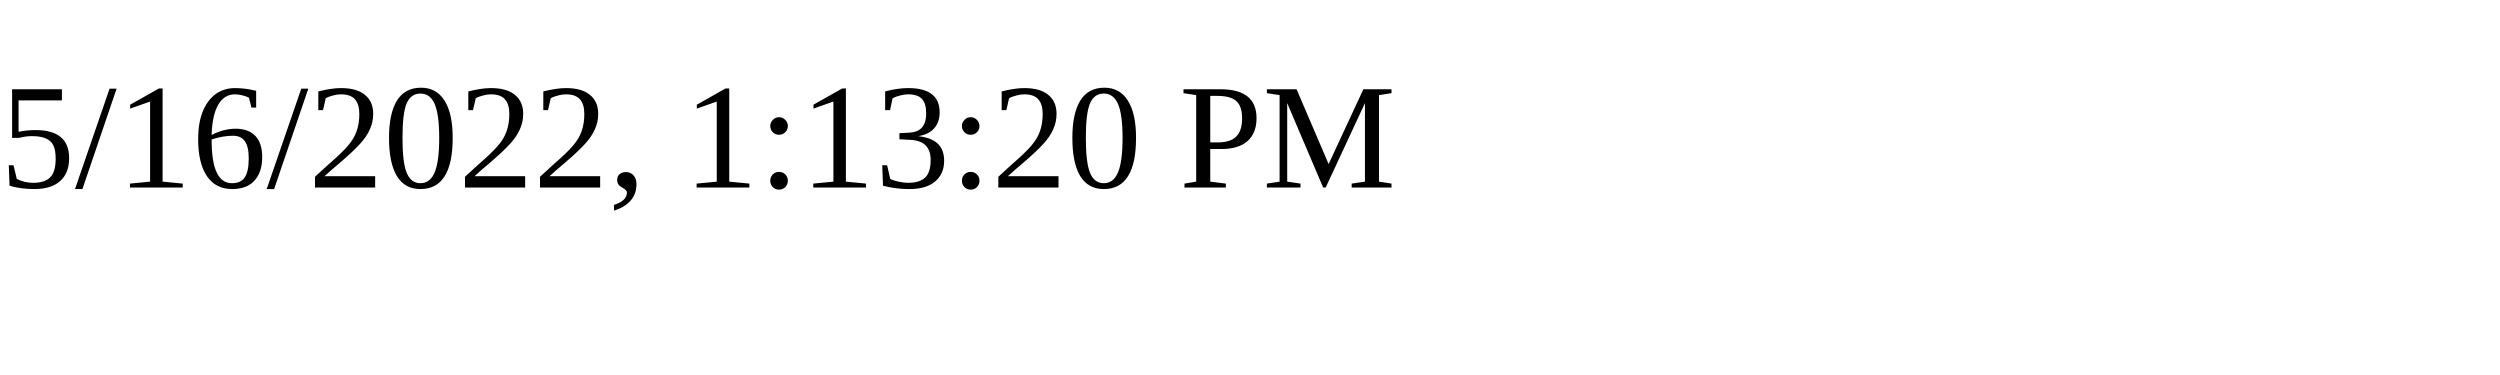
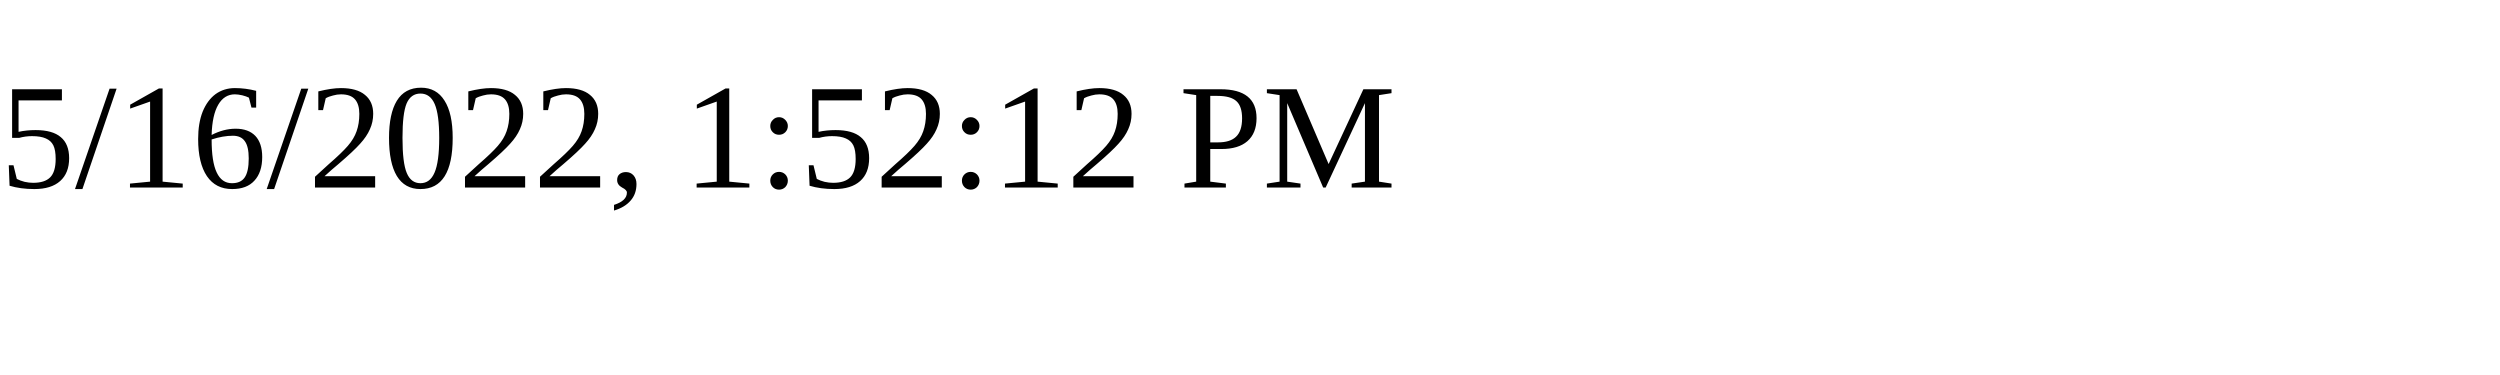
<svg xmlns="http://www.w3.org/2000/svg" height="30" width="200">
-   <text x="0" y="15">5/16/2022, 1:13:20 PM</text>
+   <text x="0" y="15">5/16/2022, 1:52:12 PM</text>
</svg>
